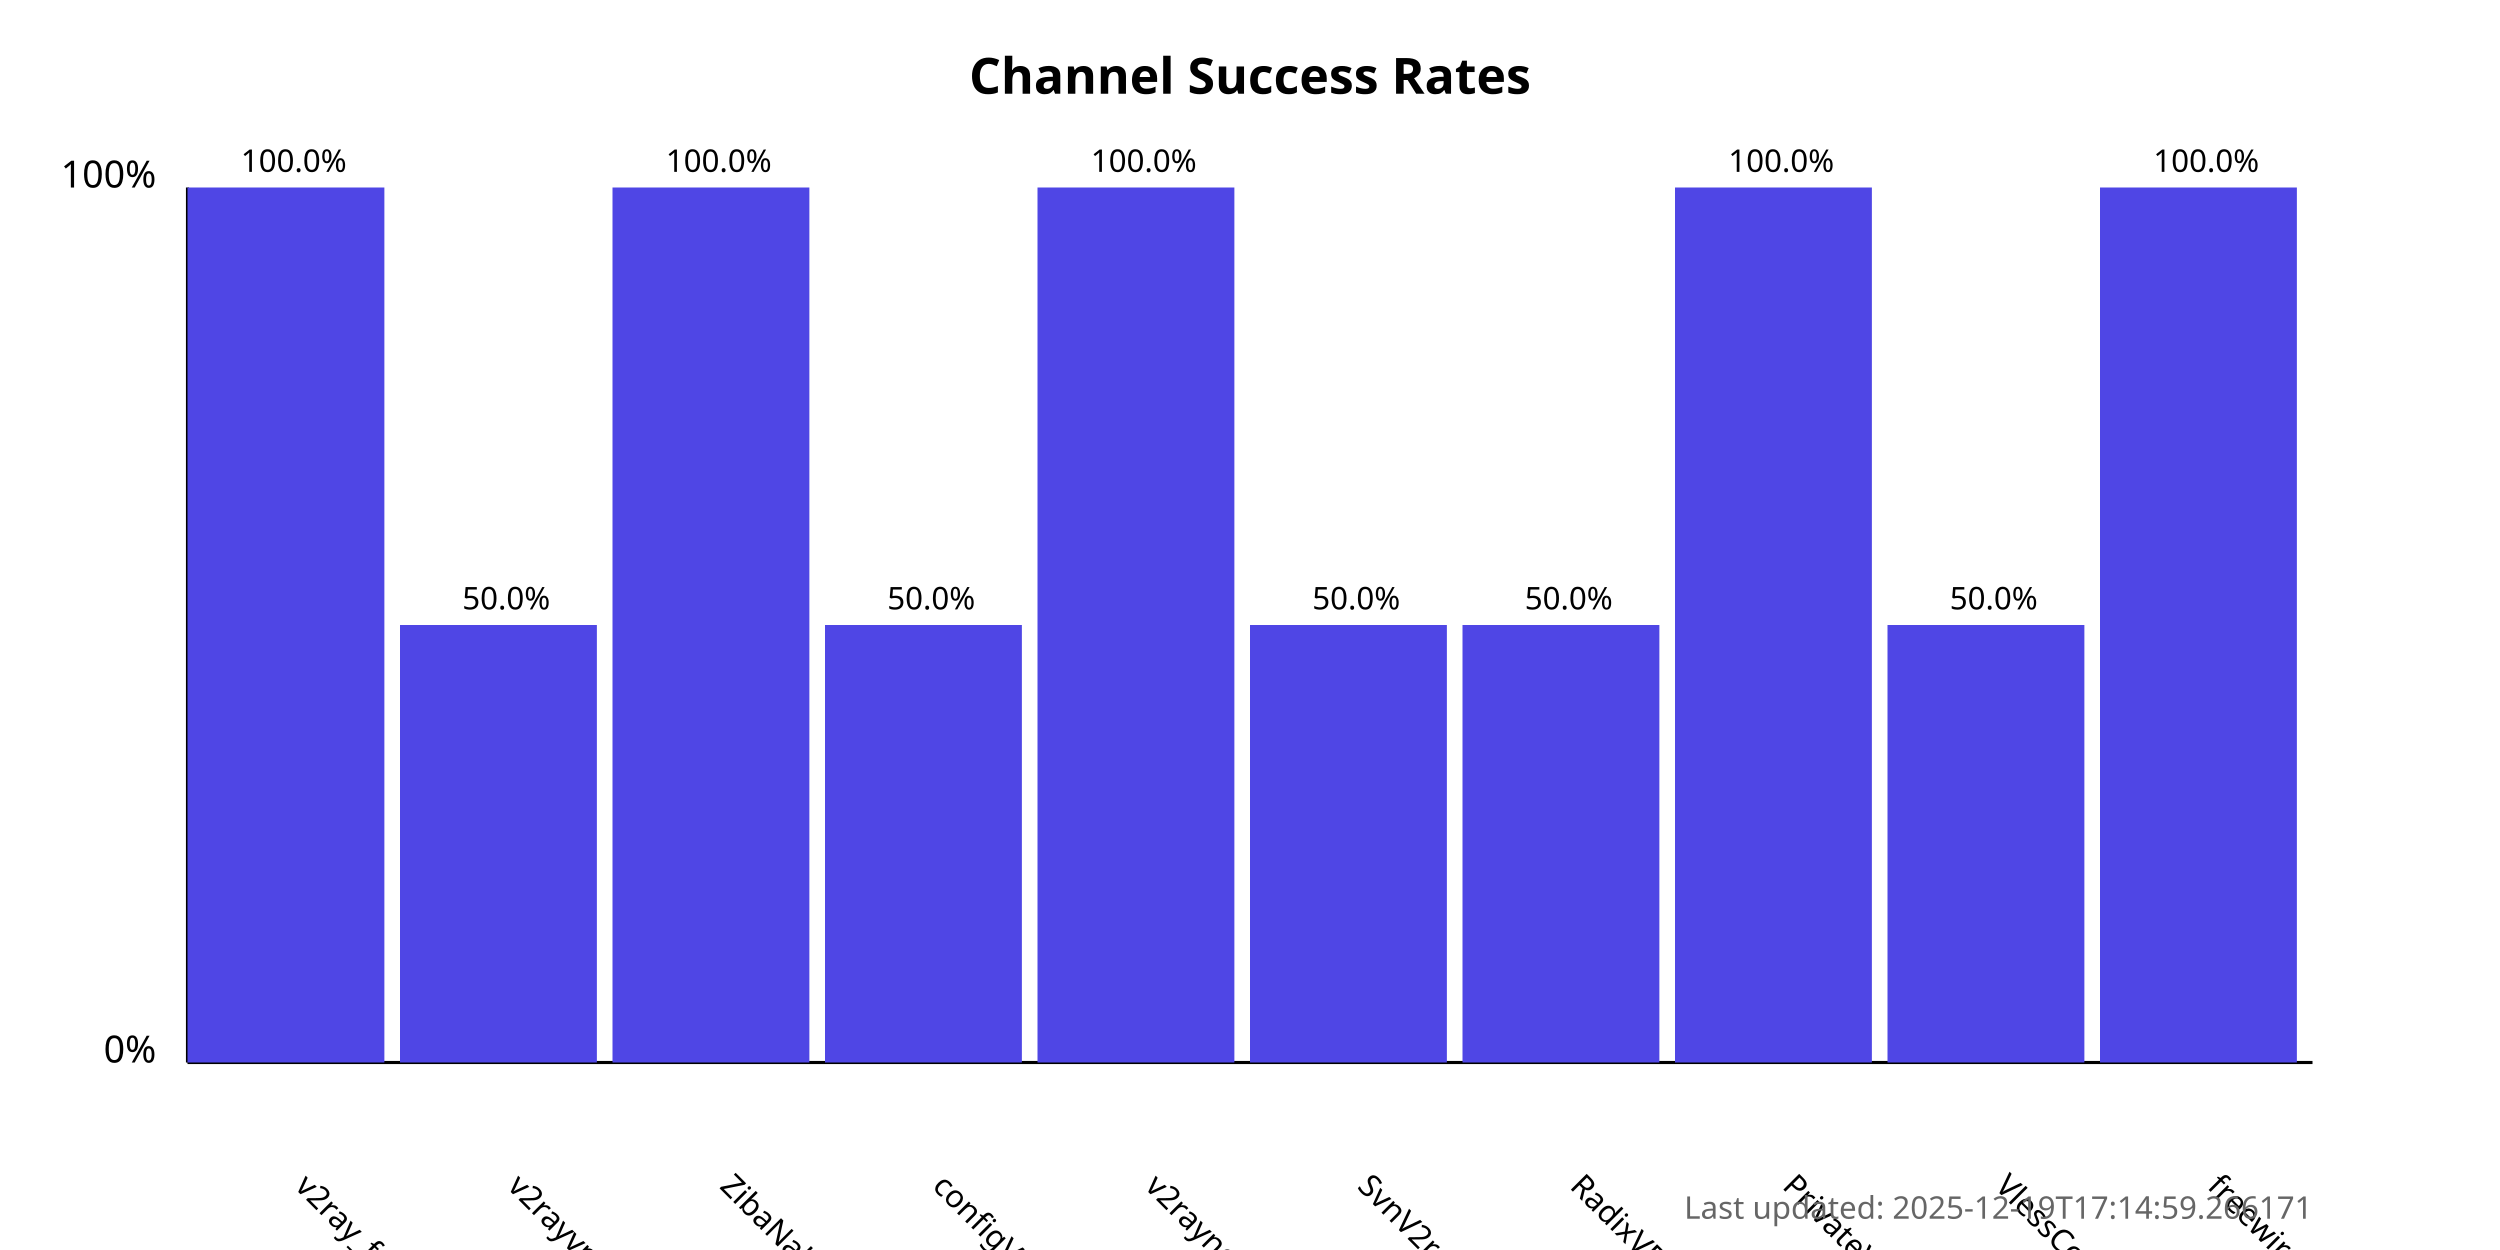
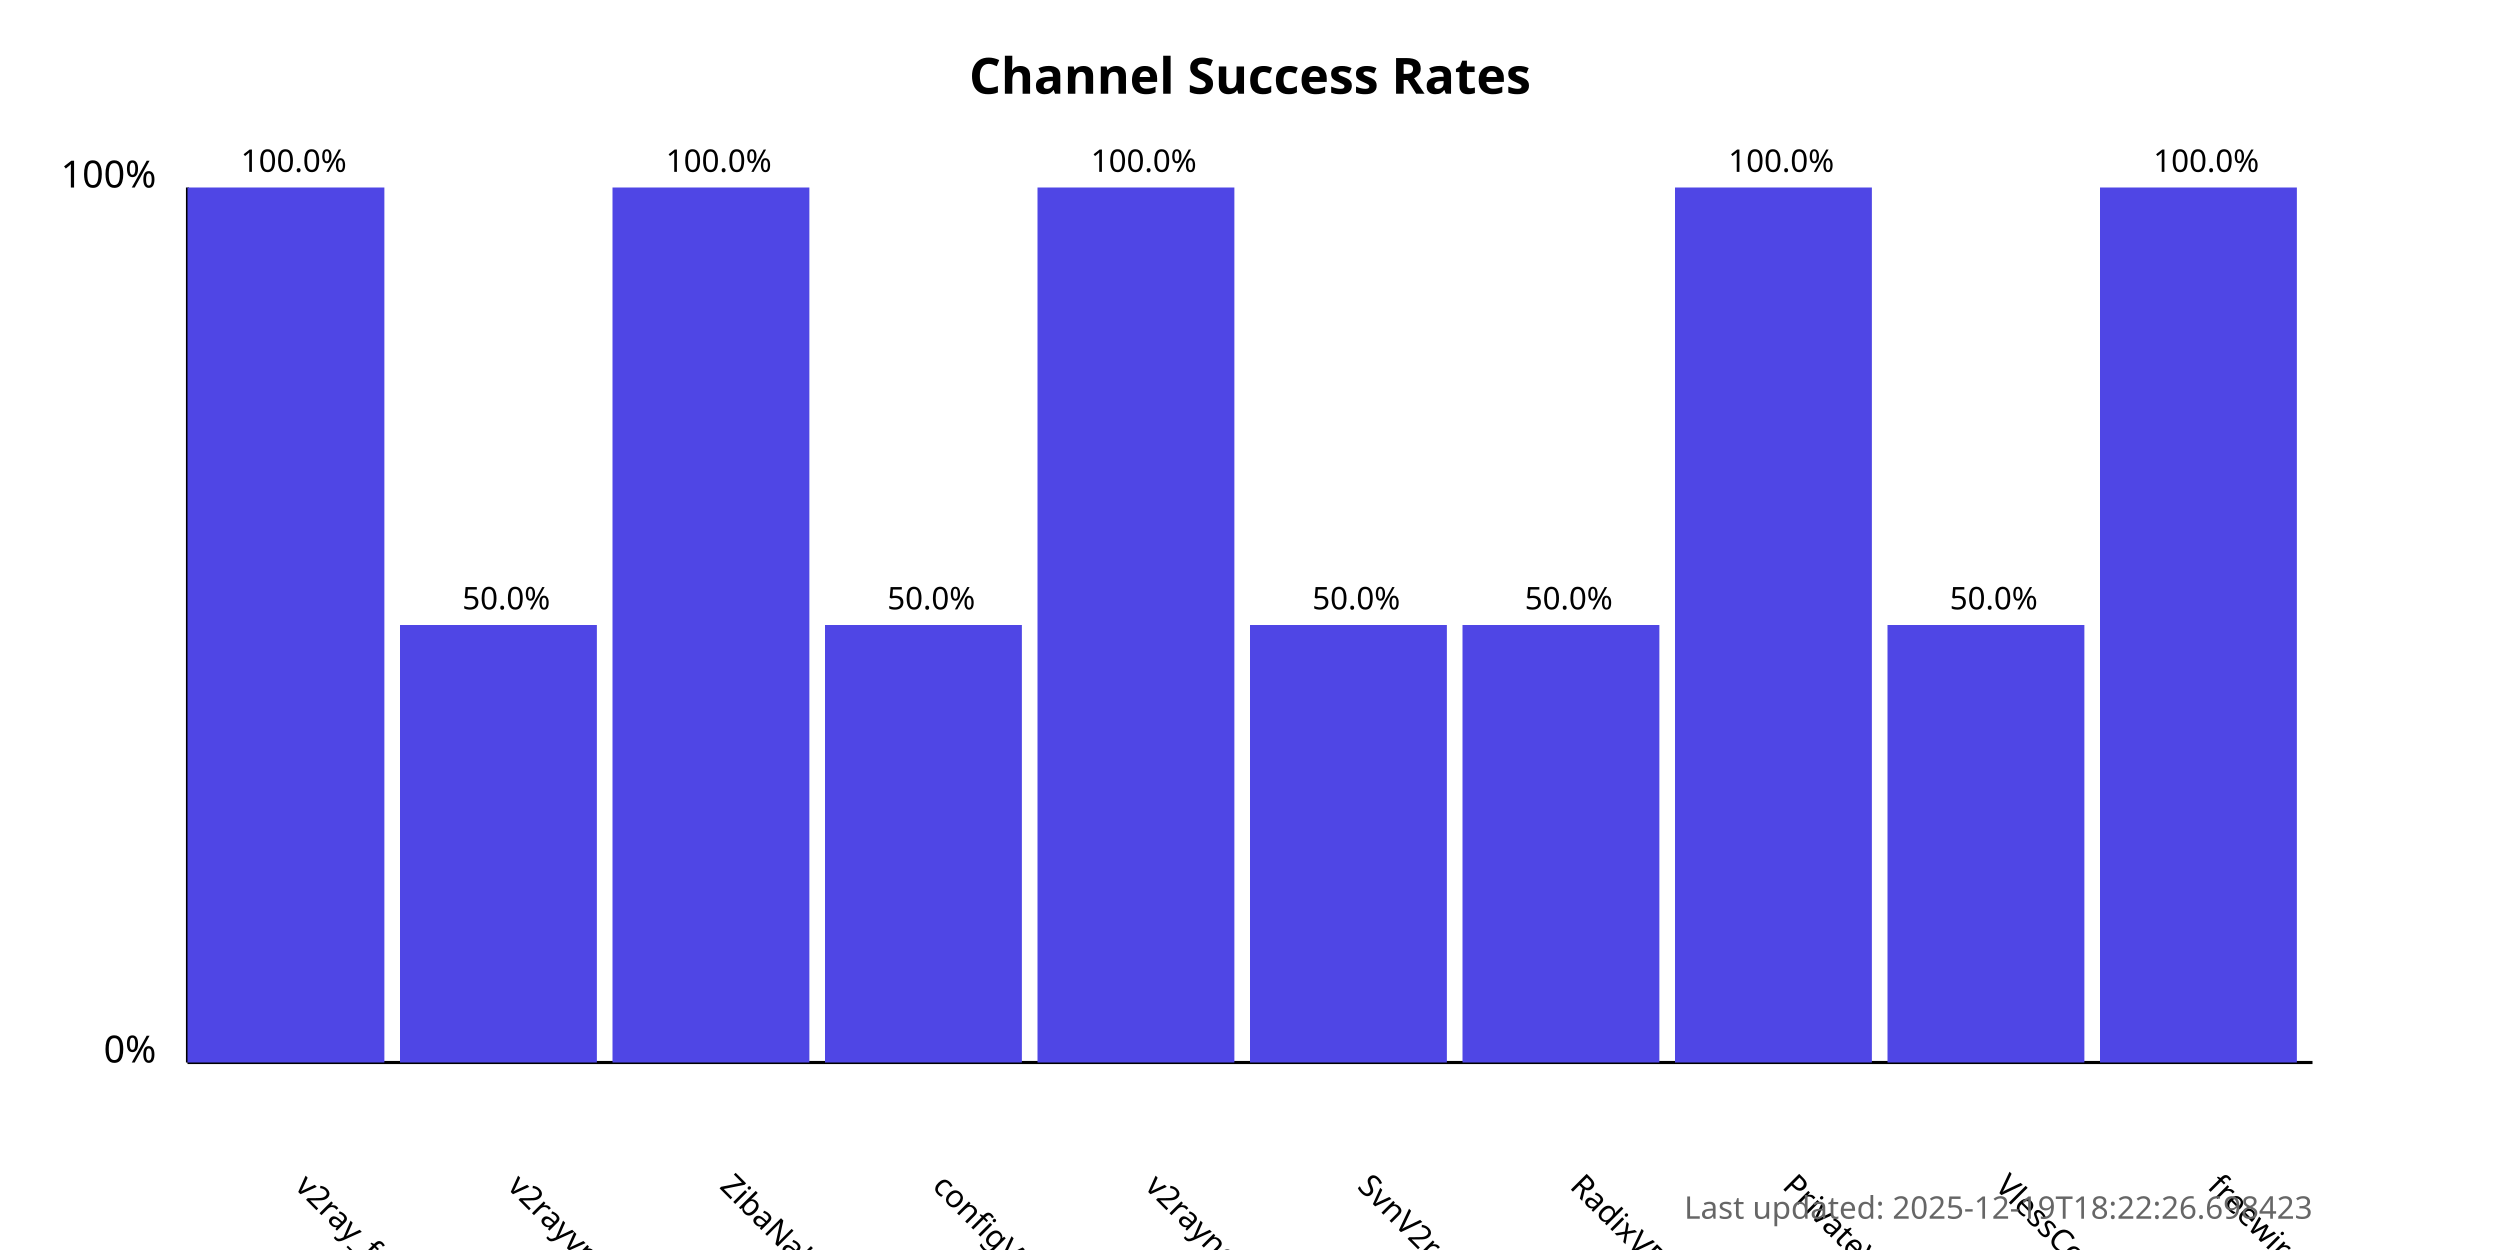
<svg xmlns="http://www.w3.org/2000/svg" width="800" height="400">
  <style>
            .chart-title { font: bold 16px sans-serif; }
            .axis-label { font: 12px sans-serif; }
            .tick-label { font: 10px sans-serif; }
            .bar { fill: #4f46e5; }
            .bar:hover { fill: #6366f1; }
            .timestamp { font: 10px sans-serif; fill: #666; }
        </style>
  <text x="400.0" y="30" text-anchor="middle" class="chart-title">
            Channel Success Rates
        </text>
  <line x1="60" y1="340" x2="60" y2="60" stroke="black" stroke-width="1" />
  <line x1="60" y1="340" x2="740" y2="340" stroke="black" stroke-width="1" />
  <text x="50" y="340" text-anchor="end" class="axis-label">0%</text>
  <text x="50" y="60" text-anchor="end" class="axis-label">100%</text>
  <g>
    <rect x="60" y="60.0" width="63.0" height="280.0" class="bar" />
    <text x="94.0" y="380" transform="rotate(45, 94.0, 380)" text-anchor="start" class="tick-label">
                v2ray_free_conf
            </text>
    <text x="94.0" y="55.0" text-anchor="middle" class="tick-label">
                100.0%
            </text>
  </g>
  <g>
    <rect x="128.0" y="200.0" width="63.0" height="140.0" class="bar" />
    <text x="162.0" y="380" transform="rotate(45, 162.0, 380)" text-anchor="start" class="tick-label">
                v2rayvpno
            </text>
    <text x="162.0" y="195.0" text-anchor="middle" class="tick-label">
                50.0%
            </text>
  </g>
  <g>
    <rect x="196.0" y="60.0" width="63.0" height="280.0" class="bar" />
    <text x="230.0" y="380" transform="rotate(45, 230.0, 380)" text-anchor="start" class="tick-label">
                ZibaNabz
            </text>
    <text x="230.0" y="55.0" text-anchor="middle" class="tick-label">
                100.0%
            </text>
  </g>
  <g>
    <rect x="264.0" y="200.0" width="63.0" height="140.0" class="bar" />
    <text x="298.0" y="380" transform="rotate(45, 298.0, 380)" text-anchor="start" class="tick-label">
                configV2rayForFree
            </text>
    <text x="298.0" y="195.0" text-anchor="middle" class="tick-label">
                50.0%
            </text>
  </g>
  <g>
    <rect x="332.0" y="60.0" width="63.0" height="280.0" class="bar" />
    <text x="366.0" y="380" transform="rotate(45, 366.0, 380)" text-anchor="start" class="tick-label">
                v2rayngvpn
            </text>
    <text x="366.0" y="55.0" text-anchor="middle" class="tick-label">
                100.0%
            </text>
  </g>
  <g>
    <rect x="400.0" y="200.0" width="63.0" height="140.0" class="bar" />
    <text x="434.0" y="380" transform="rotate(45, 434.0, 380)" text-anchor="start" class="tick-label">
                SvnV2ray
            </text>
    <text x="434.0" y="195.0" text-anchor="middle" class="tick-label">
                50.0%
            </text>
  </g>
  <g>
    <rect x="468.0" y="200.0" width="63.0" height="140.0" class="bar" />
    <text x="502.0" y="380" transform="rotate(45, 502.0, 380)" text-anchor="start" class="tick-label">
                RadixVPN
            </text>
    <text x="502.0" y="195.0" text-anchor="middle" class="tick-label">
                50.0%
            </text>
  </g>
  <g>
    <rect x="536.0" y="60.0" width="63.0" height="280.0" class="bar" />
    <text x="570.0" y="380" transform="rotate(45, 570.0, 380)" text-anchor="start" class="tick-label">
                PrivateVPNs
            </text>
    <text x="570.0" y="55.0" text-anchor="middle" class="tick-label">
                100.0%
            </text>
  </g>
  <g>
    <rect x="604.0" y="200.0" width="63.0" height="140.0" class="bar" />
    <text x="638.0" y="380" transform="rotate(45, 638.0, 380)" text-anchor="start" class="tick-label">
                VlessConfig
            </text>
    <text x="638.0" y="195.0" text-anchor="middle" class="tick-label">
                50.0%
            </text>
  </g>
  <g>
    <rect x="672.0" y="60.0" width="63.0" height="280.0" class="bar" />
    <text x="706.0" y="380" transform="rotate(45, 706.0, 380)" text-anchor="start" class="tick-label">
                freewireguard
            </text>
    <text x="706.0" y="55.0" text-anchor="middle" class="tick-label">
                100.0%
            </text>
  </g>
  <text x="740" y="390" text-anchor="end" class="timestamp">
-             Last updated: 2025-12-19T17:14:59.266171
+             Last updated: 2025-12-19T18:22:26.698423
        </text>
</svg>
